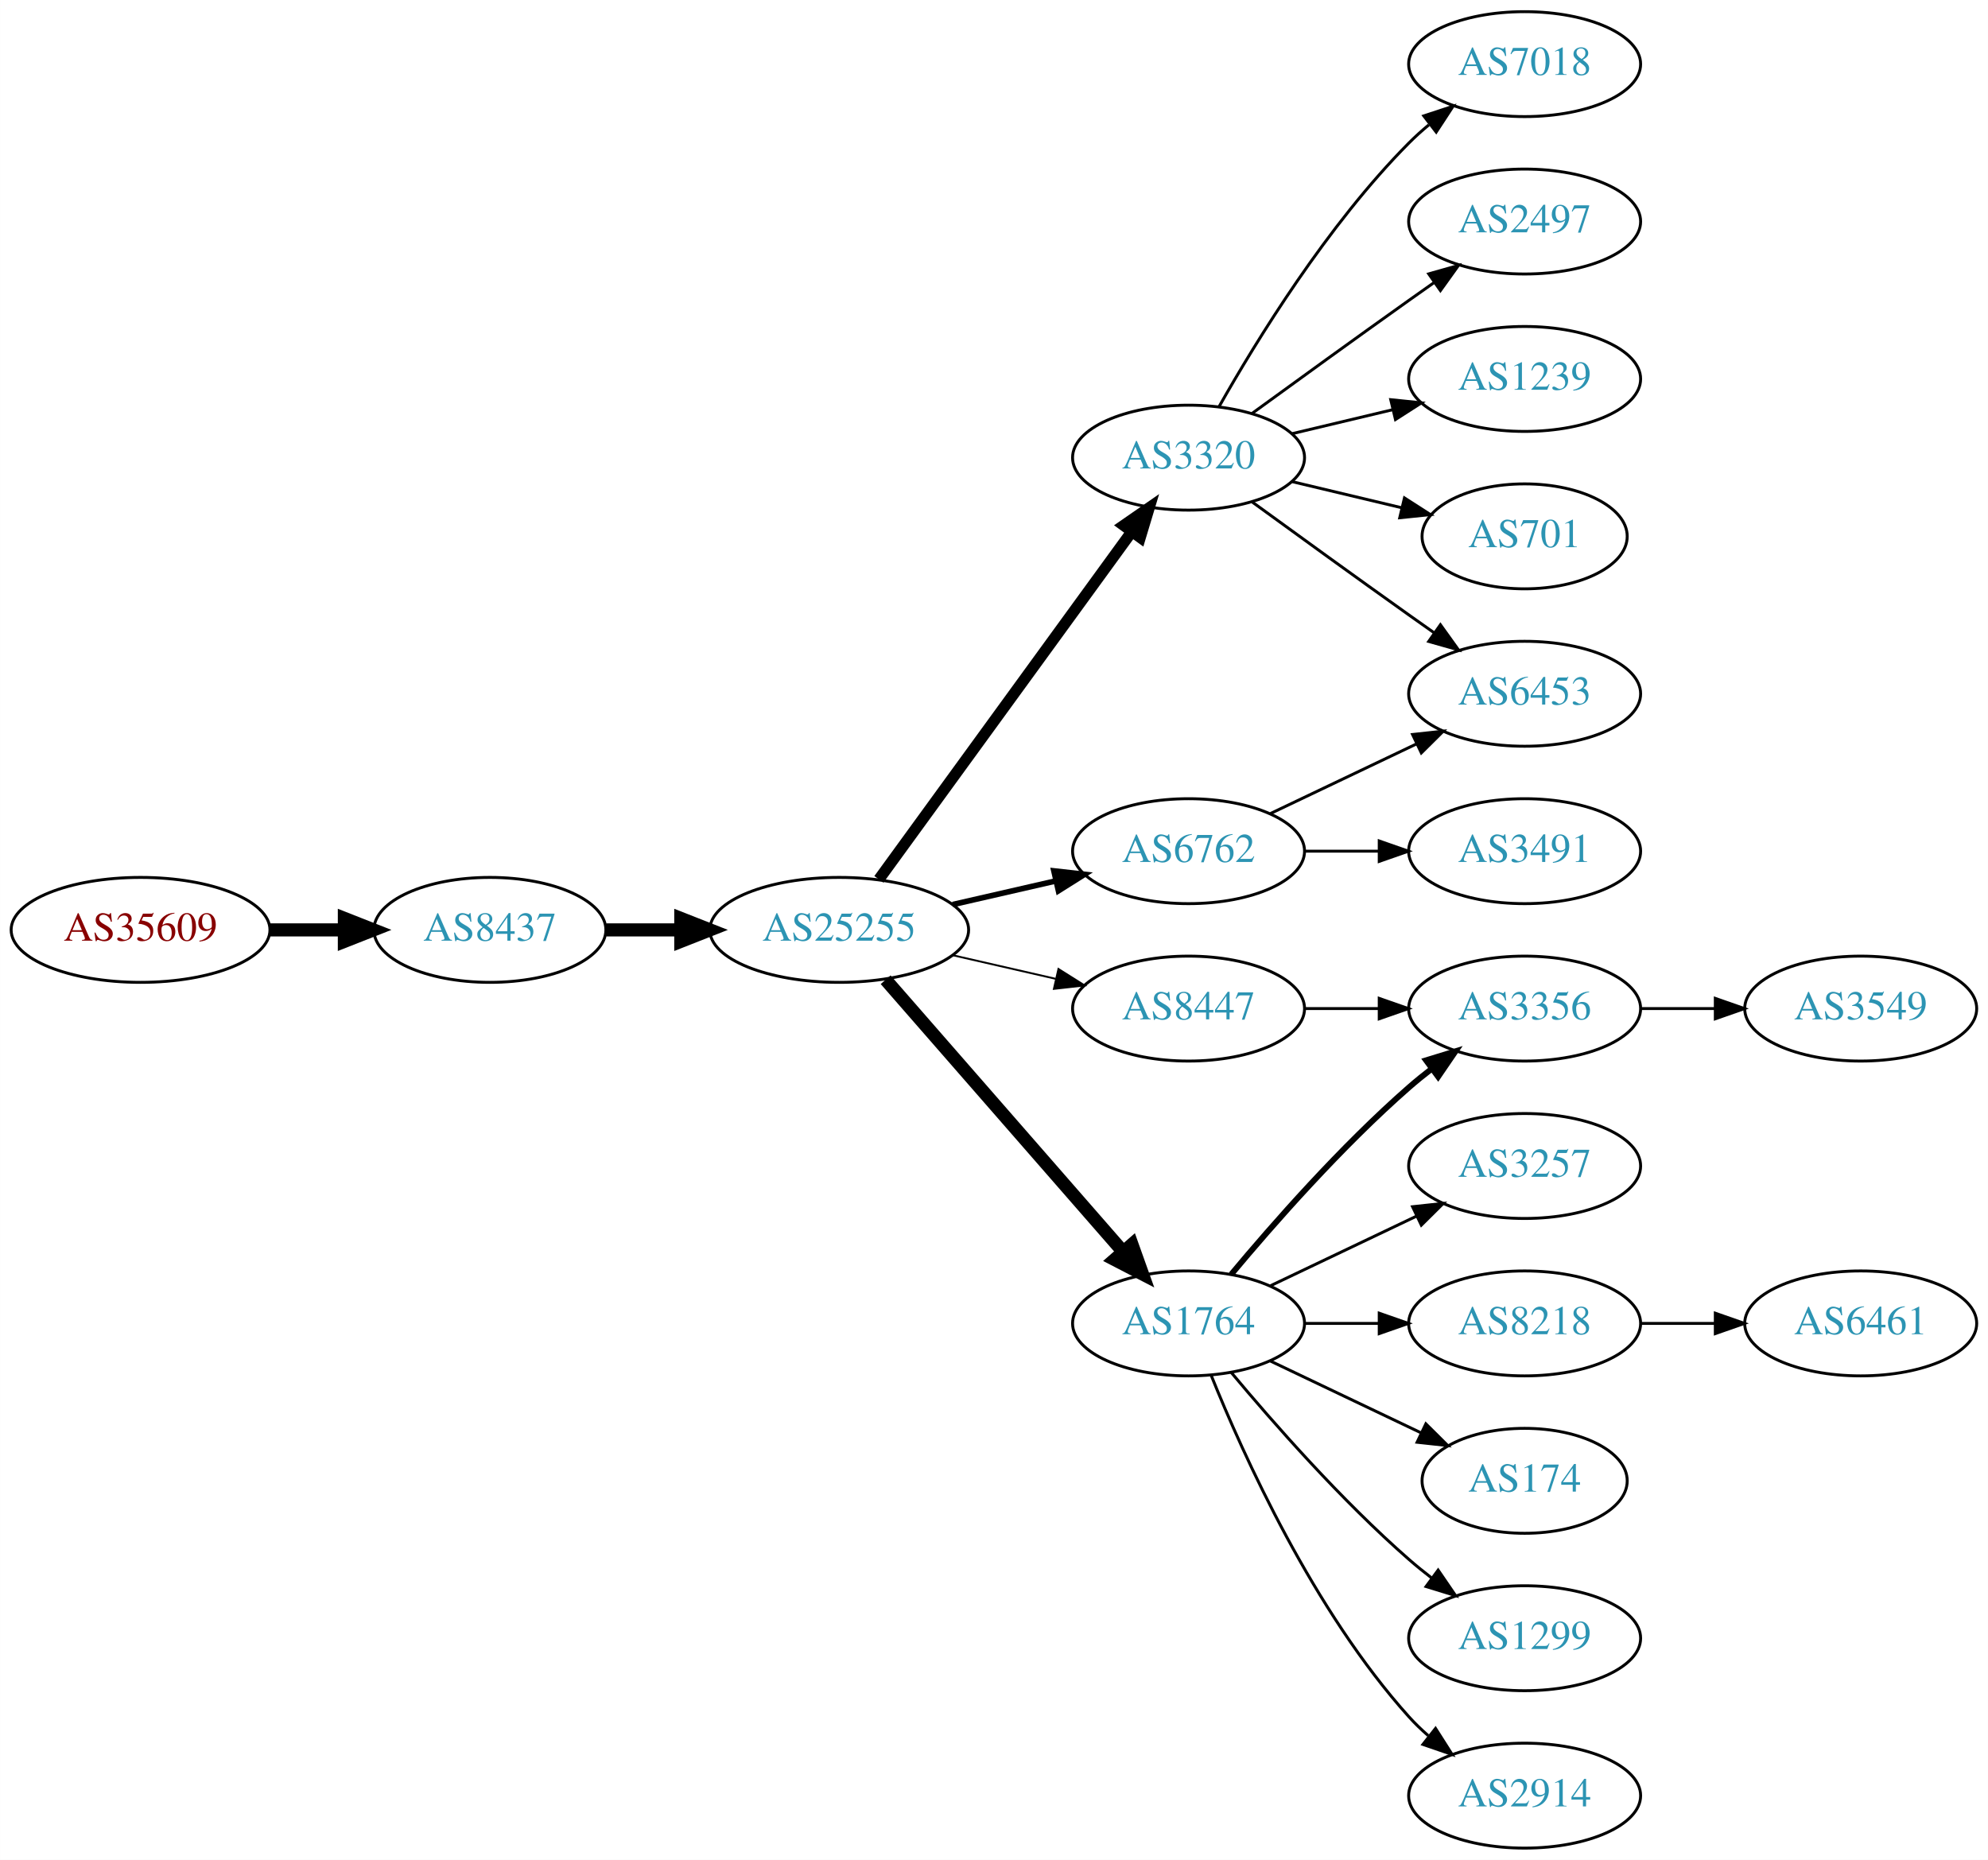
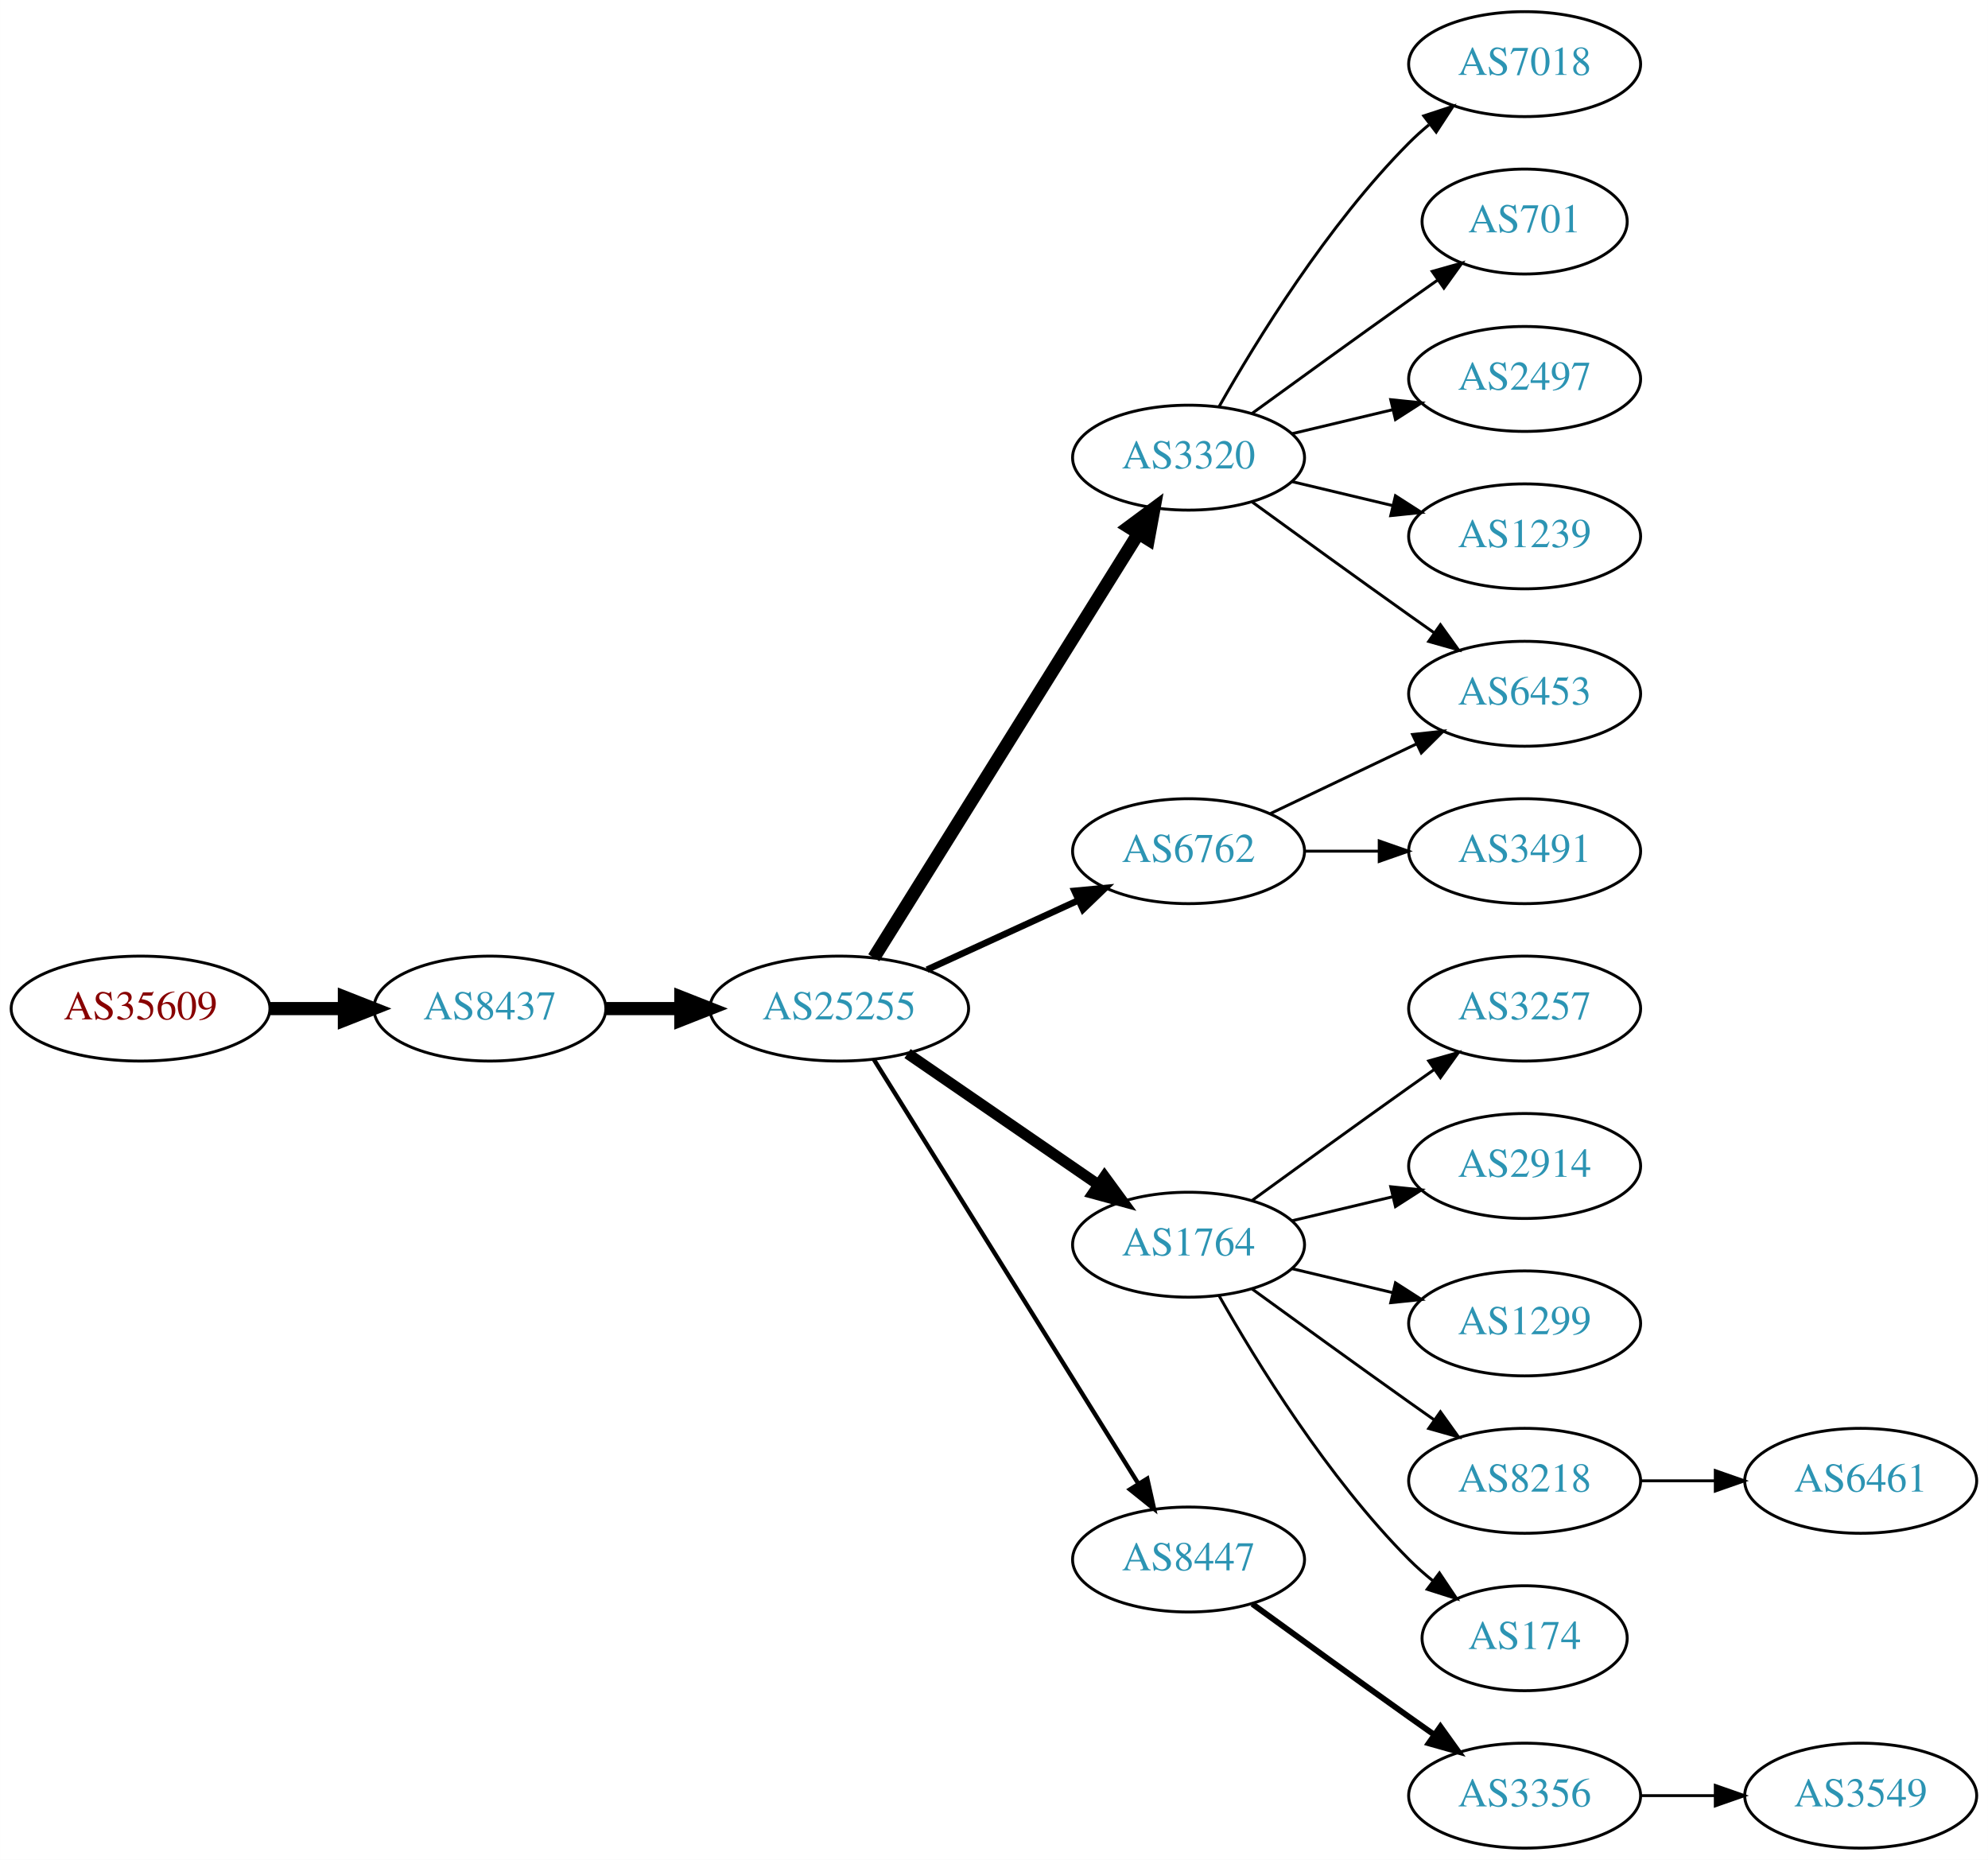
<svg xmlns="http://www.w3.org/2000/svg" xmlns:xlink="http://www.w3.org/1999/xlink" width="682pt" height="638pt" viewBox="0.00 0.00 681.96 638.00">
  <g id="graph0" class="graph" transform="scale(1 1) rotate(0) translate(4 634)">
    <polygon fill="white" stroke="none" points="-4,4 -4,-634 677.956,-634 677.956,4 -4,4" />
    <g id="node1" class="node">
      <g id="a_node1">
        <a xlink:href="/asn/35609" xlink:title="AS35609 ~ Smart Force e.U. [AT]">
-           <ellipse fill="#ffffff" stroke="black" cx="44.196" cy="-315" rx="44.393" ry="18" />
-           <text text-anchor="middle" x="44.196" y="-311.3" font-family="Times,serif" font-size="14.00" fill="#880000">AS35609</text>
+           <ellipse fill="#ffffff" stroke="black" cx="44.196" cy="-288" rx="44.393" ry="18" />
+           <text text-anchor="middle" x="44.196" y="-284.3" font-family="Times,serif" font-size="14.00" fill="#880000">AS35609</text>
        </a>
      </g>
    </g>
    <g id="node2" class="node">
      <g id="a_node2">
        <a xlink:href="/asn/8437" xlink:title="AS8437 ~ Hutchison Drei Austria GmbH [AT]">
-           <ellipse fill="#ffffff" stroke="black" cx="164.039" cy="-315" rx="39.794" ry="18" />
-           <text text-anchor="middle" x="164.039" y="-311.3" font-family="Times,serif" font-size="14.00" fill="#2c94b3">AS8437</text>
+           <ellipse fill="#ffffff" stroke="black" cx="164.039" cy="-288" rx="39.794" ry="18" />
+           <text text-anchor="middle" x="164.039" y="-284.3" font-family="Times,serif" font-size="14.00" fill="#2c94b3">AS8437</text>
        </a>
      </g>
    </g>
    <g id="edge1" class="edge">
-       <path fill="none" stroke="black" stroke-width="4.5" d="M88.407,-315C96.72,-315 105.482,-315 113.965,-315" />
-       <polygon fill="black" stroke="black" stroke-width="4.5" points="114.123,-318.938 124.123,-315 114.123,-311.063 114.123,-318.938" />
+       <path fill="none" stroke="black" stroke-width="4.5" d="M88.407,-288C96.72,-288 105.482,-288 113.965,-288" />
+       <polygon fill="black" stroke="black" stroke-width="4.5" points="114.123,-291.938 124.123,-288 114.123,-284.063 114.123,-291.938" />
    </g>
    <g id="node3" class="node">
      <g id="a_node3">
        <a xlink:href="/asn/25255" xlink:title="AS25255 ~ ==&gt; TELE2 AUSTRIA &lt;== [AT]">
-           <ellipse fill="#ffffff" stroke="black" cx="283.881" cy="-315" rx="44.393" ry="18" />
-           <text text-anchor="middle" x="283.881" y="-311.3" font-family="Times,serif" font-size="14.00" fill="#2c94b3">AS25255</text>
+           <ellipse fill="#ffffff" stroke="black" cx="283.881" cy="-288" rx="44.393" ry="18" />
+           <text text-anchor="middle" x="283.881" y="-284.3" font-family="Times,serif" font-size="14.00" fill="#2c94b3">AS25255</text>
        </a>
      </g>
    </g>
    <g id="edge2" class="edge">
-       <path fill="none" stroke="black" stroke-width="4.5" d="M203.951,-315C212.054,-315 220.729,-315 229.255,-315" />
-       <polygon fill="black" stroke="black" stroke-width="4.5" points="229.533,-318.938 239.533,-315 229.533,-311.063 229.533,-318.938" />
+       <path fill="none" stroke="black" stroke-width="4.5" d="M203.951,-288C212.054,-288 220.729,-288 229.255,-288" />
+       <polygon fill="black" stroke="black" stroke-width="4.5" points="229.533,-291.938 239.533,-288 229.533,-284.063 229.533,-291.938" />
    </g>
    <g id="node4" class="node">
      <g id="a_node4">
        <a xlink:href="/asn/3320" xlink:title="AS3320 ~ DTAG [DE]">
          <ellipse fill="#ffffff" stroke="black" cx="403.724" cy="-477" rx="39.794" ry="18" />
          <text text-anchor="middle" x="403.724" y="-473.3" font-family="Times,serif" font-size="14.00" fill="#2c94b3">AS3320</text>
        </a>
      </g>
    </g>
    <g id="edge3" class="edge">
-       <path fill="none" stroke="black" stroke-width="3.857" d="M297.492,-332.337C318.313,-360.96 359.975,-418.233 384.164,-451.486" />
-       <polygon fill="black" stroke="black" stroke-width="3.857" points="381.49,-453.76 390.203,-459.788 387.151,-449.642 381.49,-453.76" />
+       <path fill="none" stroke="black" stroke-width="4.5" d="M295.756,-305.442C316.54,-338.775 362,-411.686 386.429,-450.866" />
+       <polygon fill="black" stroke="black" stroke-width="4.5" points="383.243,-453.198 391.875,-459.6 389.925,-449.031 383.243,-453.198" />
    </g>
    <g id="node5" class="node">
      <g id="a_node5">
-         <a xlink:href="/asn/8447" xlink:title="AS8447 ~ A1 Telekom Austria AG [AT]">
-           <ellipse fill="#ffffff" stroke="black" cx="403.724" cy="-288" rx="39.794" ry="18" />
-           <text text-anchor="middle" x="403.724" y="-284.3" font-family="Times,serif" font-size="14.00" fill="#2c94b3">AS8447</text>
+         <a xlink:href="/asn/6762" xlink:title="AS6762 ~ TELECOM ITALIA SPARKLE S.p.A. [IT]">
+           <ellipse fill="#ffffff" stroke="black" cx="403.724" cy="-342" rx="39.794" ry="18" />
+           <text text-anchor="middle" x="403.724" y="-338.3" font-family="Times,serif" font-size="14.00" fill="#2c94b3">AS6762</text>
        </a>
      </g>
    </g>
    <g id="edge4" class="edge">
-       <path fill="none" stroke="black" stroke-width="0.643" d="M322.816,-306.308C334.057,-303.733 346.469,-300.889 358.092,-298.226" />
-       <polygon fill="black" stroke="black" stroke-width="0.643" points="359.088,-301.588 368.054,-295.943 357.525,-294.765 359.088,-301.588" />
+       <path fill="none" stroke="black" stroke-width="2.25" d="M314.011,-301.348C329.622,-308.502 349.02,-317.391 365.692,-325.03" />
+       <polygon fill="black" stroke="black" stroke-width="2.25" points="364.595,-328.378 375.144,-329.362 367.511,-322.014 364.595,-328.378" />
    </g>
    <g id="node6" class="node">
      <g id="a_node6">
        <a xlink:href="/asn/1764" xlink:title="AS1764 ~ NEXTLAYER-AS [AT]">
-           <ellipse fill="#ffffff" stroke="black" cx="403.724" cy="-180" rx="39.794" ry="18" />
-           <text text-anchor="middle" x="403.724" y="-176.3" font-family="Times,serif" font-size="14.00" fill="#2c94b3">AS1764</text>
+           <ellipse fill="#ffffff" stroke="black" cx="403.724" cy="-207" rx="39.794" ry="18" />
+           <text text-anchor="middle" x="403.724" y="-203.3" font-family="Times,serif" font-size="14.00" fill="#2c94b3">AS1764</text>
        </a>
      </g>
    </g>
    <g id="edge5" class="edge">
-       <path fill="none" stroke="black" stroke-width="4.5" d="M299.806,-297.902C320.349,-274.369 357.468,-231.845 381.064,-204.813" />
-       <polygon fill="black" stroke="black" stroke-width="4.5" points="384.31,-207.082 387.92,-196.959 378.378,-201.903 384.31,-207.082" />
+       <path fill="none" stroke="black" stroke-width="3.75" d="M307.324,-272.574C325.905,-259.802 352.466,-241.545 372.846,-227.537" />
+       <polygon fill="black" stroke="black" stroke-width="3.75" points="374.902,-230.371 381.16,-221.822 370.936,-224.602 374.902,-230.371" />
    </g>
    <g id="node7" class="node">
      <g id="a_node7">
-         <a xlink:href="/asn/6762" xlink:title="AS6762 ~ TELECOM ITALIA SPARKLE S.p.A. [IT]">
-           <ellipse fill="#ffffff" stroke="black" cx="403.724" cy="-342" rx="39.794" ry="18" />
-           <text text-anchor="middle" x="403.724" y="-338.3" font-family="Times,serif" font-size="14.00" fill="#2c94b3">AS6762</text>
+         <a xlink:href="/asn/8447" xlink:title="AS8447 ~ A1 Telekom Austria AG [AT]">
+           <ellipse fill="#ffffff" stroke="black" cx="403.724" cy="-99" rx="39.794" ry="18" />
+           <text text-anchor="middle" x="403.724" y="-95.3" font-family="Times,serif" font-size="14.00" fill="#2c94b3">AS8447</text>
        </a>
      </g>
    </g>
    <g id="edge6" class="edge">
-       <path fill="none" stroke="black" stroke-width="1.929" d="M322.816,-323.692C334.057,-326.267 346.469,-329.111 358.092,-331.774" />
-       <polygon fill="black" stroke="black" stroke-width="1.929" points="357.525,-335.235 368.054,-334.057 359.088,-328.412 357.525,-335.235" />
-     </g>
-     <g id="node15" class="node">
-       <g id="a_node15">
+       <path fill="none" stroke="black" stroke-width="1.5" d="M295.756,-270.558C316.54,-237.225 362,-164.314 386.429,-125.134" />
+       <polygon fill="black" stroke="black" stroke-width="1.5" points="389.554,-126.737 391.875,-116.4 383.614,-123.034 389.554,-126.737" />
+     </g>
+     <g id="node8" class="node">
+       <g id="a_node8">
        <a xlink:href="/asn/6453" xlink:title="AS6453 ~ TATA COMMUNICATIONS (AMERICA) INC [US]">
          <ellipse fill="#ffffff" stroke="black" cx="519.017" cy="-396" rx="39.794" ry="18" />
          <text text-anchor="middle" x="519.017" y="-392.3" font-family="Times,serif" font-size="14.00" fill="#2c94b3">AS6453</text>
        </a>
      </g>
    </g>
-     <g id="edge20" class="edge">
+     <g id="edge13" class="edge">
      <path fill="none" stroke="black" d="M425.572,-461.778C440.506,-450.909 461.12,-435.975 479.37,-423 482.191,-420.995 485.134,-418.915 488.082,-416.841" />
      <polygon fill="black" stroke="black" points="490.128,-419.681 496.306,-411.074 486.109,-413.95 490.128,-419.681" />
    </g>
-     <g id="node16" class="node">
-       <g id="a_node16">
+     <g id="node10" class="node">
+       <g id="a_node10">
        <a xlink:href="/asn/7018" xlink:title="AS7018 ~ AT&amp;T Services, Inc. [US]">
          <ellipse fill="#ffffff" stroke="black" cx="519.017" cy="-612" rx="39.794" ry="18" />
          <text text-anchor="middle" x="519.017" y="-608.3" font-family="Times,serif" font-size="14.00" fill="#2c94b3">AS7018</text>
        </a>
      </g>
    </g>
-     <g id="edge16" class="edge">
+     <g id="edge9" class="edge">
      <path fill="none" stroke="black" d="M414.184,-494.49C426.965,-517.096 451.398,-556.886 479.37,-585 481.481,-587.121 483.777,-589.188 486.163,-591.171" />
      <polygon fill="black" stroke="black" points="484.415,-594.242 494.478,-597.556 488.678,-588.69 484.415,-594.242" />
    </g>
-     <g id="node17" class="node">
-       <g id="a_node17">
+     <g id="node11" class="node">
+       <g id="a_node11">
+         <a xlink:href="/asn/701" xlink:title="AS701 ~ UUNET [US]">
+           <ellipse fill="#ffffff" stroke="black" cx="519.017" cy="-558" rx="35.194" ry="18" />
+           <text text-anchor="middle" x="519.017" y="-554.3" font-family="Times,serif" font-size="14.00" fill="#2c94b3">AS701</text>
+         </a>
+       </g>
+     </g>
+     <g id="edge10" class="edge">
+       <path fill="none" stroke="black" d="M425.572,-492.222C440.506,-503.091 461.12,-518.025 479.37,-531 482.581,-533.282 485.95,-535.661 489.304,-538.018" />
+       <polygon fill="black" stroke="black" points="487.316,-540.899 497.515,-543.77 491.332,-535.166 487.316,-540.899" />
+     </g>
+     <g id="node12" class="node">
+       <g id="a_node12">
        <a xlink:href="/asn/2497" xlink:title="AS2497 ~ Internet Initiative Japan Inc. [JP]">
-           <ellipse fill="#ffffff" stroke="black" cx="519.017" cy="-558" rx="39.794" ry="18" />
-           <text text-anchor="middle" x="519.017" y="-554.3" font-family="Times,serif" font-size="14.00" fill="#2c94b3">AS2497</text>
-         </a>
-       </g>
-     </g>
-     <g id="edge17" class="edge">
-       <path fill="none" stroke="black" d="M425.572,-492.222C440.506,-503.091 461.12,-518.025 479.37,-531 482.191,-533.005 485.134,-535.085 488.082,-537.159" />
-       <polygon fill="black" stroke="black" points="486.109,-540.05 496.306,-542.926 490.128,-534.319 486.109,-540.05" />
-     </g>
-     <g id="node18" class="node">
-       <g id="a_node18">
-         <a xlink:href="/asn/1239" xlink:title="AS1239 ~ Sprint [US]">
          <ellipse fill="#ffffff" stroke="black" cx="519.017" cy="-504" rx="39.794" ry="18" />
-           <text text-anchor="middle" x="519.017" y="-500.3" font-family="Times,serif" font-size="14.00" fill="#2c94b3">AS1239</text>
-         </a>
-       </g>
-     </g>
-     <g id="edge18" class="edge">
+           <text text-anchor="middle" x="519.017" y="-500.3" font-family="Times,serif" font-size="14.00" fill="#2c94b3">AS2497</text>
+         </a>
+       </g>
+     </g>
+     <g id="edge11" class="edge">
      <path fill="none" stroke="black" d="M439.331,-485.248C450.202,-487.838 462.357,-490.735 473.799,-493.462" />
      <polygon fill="black" stroke="black" points="473.082,-496.889 483.621,-495.803 474.705,-490.08 473.082,-496.889" />
    </g>
-     <g id="node19" class="node">
-       <g id="a_node19">
-         <a xlink:href="/asn/701" xlink:title="AS701 ~ UUNET [US]">
-           <ellipse fill="#ffffff" stroke="black" cx="519.017" cy="-450" rx="35.194" ry="18" />
-           <text text-anchor="middle" x="519.017" y="-446.3" font-family="Times,serif" font-size="14.00" fill="#2c94b3">AS701</text>
-         </a>
-       </g>
-     </g>
-     <g id="edge19" class="edge">
-       <path fill="none" stroke="black" d="M439.331,-468.752C451.125,-465.942 464.43,-462.771 476.698,-459.847" />
-       <polygon fill="black" stroke="black" points="477.787,-463.186 486.703,-457.463 476.164,-456.376 477.787,-463.186" />
-     </g>
-     <g id="node8" class="node">
-       <g id="a_node8">
-         <a xlink:href="/asn/3356" xlink:title="AS3356 ~ Level 3 Parent, LLC [US]">
-           <ellipse fill="#ffffff" stroke="black" cx="519.017" cy="-288" rx="39.794" ry="18" />
-           <text text-anchor="middle" x="519.017" y="-284.3" font-family="Times,serif" font-size="14.00" fill="#2c94b3">AS3356</text>
-         </a>
-       </g>
+     <g id="node13" class="node">
+       <g id="a_node13">
+         <a xlink:href="/asn/1239" xlink:title="AS1239 ~ Sprint [US]">
+           <ellipse fill="#ffffff" stroke="black" cx="519.017" cy="-450" rx="39.794" ry="18" />
+           <text text-anchor="middle" x="519.017" y="-446.3" font-family="Times,serif" font-size="14.00" fill="#2c94b3">AS1239</text>
+         </a>
+       </g>
+     </g>
+     <g id="edge12" class="edge">
+       <path fill="none" stroke="black" d="M439.331,-468.752C450.202,-466.162 462.357,-463.265 473.799,-460.538" />
+       <polygon fill="black" stroke="black" points="474.705,-463.92 483.621,-458.197 473.082,-457.111 474.705,-463.92" />
    </g>
    <g id="edge7" class="edge">
-       <path fill="none" stroke="black" d="M443.396,-288C451.599,-288 460.363,-288 468.895,-288" />
-       <polygon fill="black" stroke="black" points="469.134,-291.5 479.134,-288 469.134,-284.5 469.134,-291.5" />
-     </g>
-     <g id="edge12" class="edge">
-       <path fill="none" stroke="black" stroke-width="2" d="M418.354,-196.817C432.636,-213.929 456.183,-240.745 479.37,-261 481.836,-263.154 484.475,-265.294 487.172,-267.372" />
-       <polygon fill="black" stroke="black" stroke-width="2" points="485.197,-270.264 495.326,-273.37 489.345,-264.625 485.197,-270.264" />
+       <path fill="none" stroke="black" d="M431.86,-354.934C446.854,-362.081 465.675,-371.052 481.898,-378.785" />
+       <polygon fill="black" stroke="black" points="480.569,-382.028 491.102,-383.171 483.581,-375.709 480.569,-382.028" />
    </g>
    <g id="node9" class="node">
      <g id="a_node9">
-         <a xlink:href="/asn/174" xlink:title="AS174 ~ Cogent Communications [US]">
-           <ellipse fill="#ffffff" stroke="black" cx="519.017" cy="-126" rx="35.194" ry="18" />
-           <text text-anchor="middle" x="519.017" y="-122.3" font-family="Times,serif" font-size="14.00" fill="#2c94b3">AS174</text>
-         </a>
-       </g>
-     </g>
-     <g id="edge8" class="edge">
-       <path fill="none" stroke="black" d="M431.86,-167.066C447.292,-159.71 466.778,-150.423 483.313,-142.541" />
-       <polygon fill="black" stroke="black" points="485.133,-145.551 492.654,-138.089 482.121,-139.232 485.133,-145.551" />
-     </g>
-     <g id="node10" class="node">
-       <g id="a_node10">
-         <a xlink:href="/asn/1299" xlink:title="AS1299 ~ Telia Carrier [EU]">
-           <ellipse fill="#ffffff" stroke="black" cx="519.017" cy="-72" rx="39.794" ry="18" />
-           <text text-anchor="middle" x="519.017" y="-68.3" font-family="Times,serif" font-size="14.00" fill="#2c94b3">AS1299</text>
-         </a>
-       </g>
-     </g>
-     <g id="edge9" class="edge">
-       <path fill="none" stroke="black" d="M418.354,-163.183C432.636,-146.071 456.183,-119.255 479.37,-99 481.836,-96.846 484.475,-94.706 487.172,-92.628" />
-       <polygon fill="black" stroke="black" points="489.345,-95.375 495.326,-86.63 485.197,-89.736 489.345,-95.375" />
-     </g>
-     <g id="node11" class="node">
-       <g id="a_node11">
-         <a xlink:href="/asn/2914" xlink:title="AS2914 ~ NTT America, Inc. [US]">
-           <ellipse fill="#ffffff" stroke="black" cx="519.017" cy="-18" rx="39.794" ry="18" />
-           <text text-anchor="middle" x="519.017" y="-14.3" font-family="Times,serif" font-size="14.00" fill="#2c94b3">AS2914</text>
-         </a>
-       </g>
-     </g>
-     <g id="edge10" class="edge">
-       <path fill="none" stroke="black" d="M411.472,-162.213C422.523,-134.757 446.576,-81.422 479.37,-45 481.373,-42.776 483.591,-40.637 485.924,-38.603" />
-       <polygon fill="black" stroke="black" points="488.454,-41.065 494.143,-32.127 484.122,-35.567 488.454,-41.065" />
-     </g>
-     <g id="node12" class="node">
-       <g id="a_node12">
-         <a xlink:href="/asn/3257" xlink:title="AS3257 ~ GTT [DE]">
-           <ellipse fill="#ffffff" stroke="black" cx="519.017" cy="-234" rx="39.794" ry="18" />
-           <text text-anchor="middle" x="519.017" y="-230.3" font-family="Times,serif" font-size="14.00" fill="#2c94b3">AS3257</text>
-         </a>
-       </g>
-     </g>
-     <g id="edge11" class="edge">
-       <path fill="none" stroke="black" d="M431.86,-192.934C446.854,-200.081 465.675,-209.052 481.898,-216.785" />
-       <polygon fill="black" stroke="black" points="480.569,-220.028 491.102,-221.171 483.581,-213.709 480.569,-220.028" />
-     </g>
-     <g id="node13" class="node">
-       <g id="a_node13">
-         <a xlink:href="/asn/8218" xlink:title="AS8218 ~ legacy Neotelecoms [FR]">
-           <ellipse fill="#ffffff" stroke="black" cx="519.017" cy="-180" rx="39.794" ry="18" />
-           <text text-anchor="middle" x="519.017" y="-176.3" font-family="Times,serif" font-size="14.00" fill="#2c94b3">AS8218</text>
-         </a>
-       </g>
-     </g>
-     <g id="edge13" class="edge">
-       <path fill="none" stroke="black" d="M443.396,-180C451.599,-180 460.363,-180 468.895,-180" />
-       <polygon fill="black" stroke="black" points="469.134,-183.5 479.134,-180 469.134,-176.5 469.134,-183.5" />
-     </g>
-     <g id="node14" class="node">
-       <g id="a_node14">
        <a xlink:href="/asn/3491" xlink:title="AS3491 ~ PCCW Global, Inc. [US]">
          <ellipse fill="#ffffff" stroke="black" cx="519.017" cy="-342" rx="39.794" ry="18" />
          <text text-anchor="middle" x="519.017" y="-338.3" font-family="Times,serif" font-size="14.00" fill="#2c94b3">AS3491</text>
        </a>
      </g>
    </g>
-     <g id="edge14" class="edge">
+     <g id="edge8" class="edge">
      <path fill="none" stroke="black" d="M443.396,-342C451.599,-342 460.363,-342 468.895,-342" />
      <polygon fill="black" stroke="black" points="469.134,-345.5 479.134,-342 469.134,-338.5 469.134,-345.5" />
    </g>
+     <g id="node14" class="node">
+       <g id="a_node14">
+         <a xlink:href="/asn/3257" xlink:title="AS3257 ~ GTT [DE]">
+           <ellipse fill="#ffffff" stroke="black" cx="519.017" cy="-288" rx="39.794" ry="18" />
+           <text text-anchor="middle" x="519.017" y="-284.3" font-family="Times,serif" font-size="14.00" fill="#2c94b3">AS3257</text>
+         </a>
+       </g>
+     </g>
+     <g id="edge14" class="edge">
+       <path fill="none" stroke="black" d="M425.572,-222.222C440.506,-233.091 461.12,-248.025 479.37,-261 482.191,-263.005 485.134,-265.085 488.082,-267.159" />
+       <polygon fill="black" stroke="black" points="486.109,-270.05 496.306,-272.926 490.128,-264.319 486.109,-270.05" />
+     </g>
+     <g id="node15" class="node">
+       <g id="a_node15">
+         <a xlink:href="/asn/2914" xlink:title="AS2914 ~ NTT America, Inc. [US]">
+           <ellipse fill="#ffffff" stroke="black" cx="519.017" cy="-234" rx="39.794" ry="18" />
+           <text text-anchor="middle" x="519.017" y="-230.3" font-family="Times,serif" font-size="14.00" fill="#2c94b3">AS2914</text>
+         </a>
+       </g>
+     </g>
    <g id="edge15" class="edge">
-       <path fill="none" stroke="black" d="M431.86,-354.934C446.854,-362.081 465.675,-371.052 481.898,-378.785" />
-       <polygon fill="black" stroke="black" points="480.569,-382.028 491.102,-383.171 483.581,-375.709 480.569,-382.028" />
+       <path fill="none" stroke="black" d="M439.331,-215.248C450.202,-217.838 462.357,-220.735 473.799,-223.462" />
+       <polygon fill="black" stroke="black" points="473.082,-226.889 483.621,-225.803 474.705,-220.08 473.082,-226.889" />
+     </g>
+     <g id="node16" class="node">
+       <g id="a_node16">
+         <a xlink:href="/asn/1299" xlink:title="AS1299 ~ Telia Carrier [EU]">
+           <ellipse fill="#ffffff" stroke="black" cx="519.017" cy="-180" rx="39.794" ry="18" />
+           <text text-anchor="middle" x="519.017" y="-176.3" font-family="Times,serif" font-size="14.00" fill="#2c94b3">AS1299</text>
+         </a>
+       </g>
+     </g>
+     <g id="edge16" class="edge">
+       <path fill="none" stroke="black" d="M439.331,-198.752C450.202,-196.162 462.357,-193.265 473.799,-190.538" />
+       <polygon fill="black" stroke="black" points="474.705,-193.92 483.621,-188.197 473.082,-187.111 474.705,-193.92" />
+     </g>
+     <g id="node17" class="node">
+       <g id="a_node17">
+         <a xlink:href="/asn/8218" xlink:title="AS8218 ~ legacy Neotelecoms [FR]">
+           <ellipse fill="#ffffff" stroke="black" cx="519.017" cy="-126" rx="39.794" ry="18" />
+           <text text-anchor="middle" x="519.017" y="-122.3" font-family="Times,serif" font-size="14.00" fill="#2c94b3">AS8218</text>
+         </a>
+       </g>
+     </g>
+     <g id="edge17" class="edge">
+       <path fill="none" stroke="black" d="M425.572,-191.778C440.506,-180.909 461.12,-165.975 479.37,-153 482.191,-150.995 485.134,-148.915 488.082,-146.841" />
+       <polygon fill="black" stroke="black" points="490.128,-149.681 496.306,-141.074 486.109,-143.95 490.128,-149.681" />
+     </g>
+     <g id="node18" class="node">
+       <g id="a_node18">
+         <a xlink:href="/asn/174" xlink:title="AS174 ~ Cogent Communications [US]">
+           <ellipse fill="#ffffff" stroke="black" cx="519.017" cy="-72" rx="35.194" ry="18" />
+           <text text-anchor="middle" x="519.017" y="-68.3" font-family="Times,serif" font-size="14.00" fill="#2c94b3">AS174</text>
+         </a>
+       </g>
+     </g>
+     <g id="edge18" class="edge">
+       <path fill="none" stroke="black" d="M414.184,-189.51C426.965,-166.904 451.398,-127.114 479.37,-99 481.871,-96.487 484.631,-94.052 487.492,-91.739" />
+       <polygon fill="black" stroke="black" points="489.793,-94.389 495.689,-85.587 485.591,-88.79 489.793,-94.389" />
+     </g>
+     <g id="node19" class="node">
+       <g id="a_node19">
+         <a xlink:href="/asn/3356" xlink:title="AS3356 ~ Level 3 Parent, LLC [US]">
+           <ellipse fill="#ffffff" stroke="black" cx="519.017" cy="-18" rx="39.794" ry="18" />
+           <text text-anchor="middle" x="519.017" y="-14.3" font-family="Times,serif" font-size="14.00" fill="#2c94b3">AS3356</text>
+         </a>
+       </g>
+     </g>
+     <g id="edge19" class="edge">
+       <path fill="none" stroke="black" stroke-width="2" d="M425.572,-83.778C440.506,-72.909 461.12,-57.975 479.37,-45 482.191,-42.995 485.134,-40.915 488.082,-38.841" />
+       <polygon fill="black" stroke="black" stroke-width="2" points="490.128,-41.681 496.306,-33.074 486.109,-35.95 490.128,-41.681" />
+     </g>
+     <g id="node21" class="node">
+       <g id="a_node21">
+         <a xlink:href="/asn/6461" xlink:title="AS6461 ~ Zayo Bandwidth [US]">
+           <ellipse fill="#ffffff" stroke="black" cx="634.31" cy="-126" rx="39.794" ry="18" />
+           <text text-anchor="middle" x="634.31" y="-122.3" font-family="Times,serif" font-size="14.00" fill="#2c94b3">AS6461</text>
+         </a>
+       </g>
+     </g>
+     <g id="edge21" class="edge">
+       <path fill="none" stroke="black" d="M558.689,-126C566.892,-126 575.656,-126 584.188,-126" />
+       <polygon fill="black" stroke="black" points="584.427,-129.5 594.427,-126 584.427,-122.5 584.427,-129.5" />
    </g>
    <g id="node20" class="node">
      <g id="a_node20">
        <a xlink:href="/asn/3549" xlink:title="AS3549 ~ Level 3 Parent, LLC [US]">
-           <ellipse fill="#ffffff" stroke="black" cx="634.31" cy="-288" rx="39.794" ry="18" />
-           <text text-anchor="middle" x="634.31" y="-284.3" font-family="Times,serif" font-size="14.00" fill="#2c94b3">AS3549</text>
-         </a>
-       </g>
-     </g>
-     <g id="edge21" class="edge">
-       <path fill="none" stroke="black" d="M558.689,-288C566.892,-288 575.656,-288 584.188,-288" />
-       <polygon fill="black" stroke="black" points="584.427,-291.5 594.427,-288 584.427,-284.5 584.427,-291.5" />
-     </g>
-     <g id="node21" class="node">
-       <g id="a_node21">
-         <a xlink:href="/asn/6461" xlink:title="AS6461 ~ Zayo Bandwidth [US]">
-           <ellipse fill="#ffffff" stroke="black" cx="634.31" cy="-180" rx="39.794" ry="18" />
-           <text text-anchor="middle" x="634.31" y="-176.3" font-family="Times,serif" font-size="14.00" fill="#2c94b3">AS6461</text>
-         </a>
-       </g>
-     </g>
-     <g id="edge22" class="edge">
-       <path fill="none" stroke="black" d="M558.689,-180C566.892,-180 575.656,-180 584.188,-180" />
-       <polygon fill="black" stroke="black" points="584.427,-183.5 594.427,-180 584.427,-176.5 584.427,-183.5" />
+           <ellipse fill="#ffffff" stroke="black" cx="634.31" cy="-18" rx="39.794" ry="18" />
+           <text text-anchor="middle" x="634.31" y="-14.3" font-family="Times,serif" font-size="14.00" fill="#2c94b3">AS3549</text>
+         </a>
+       </g>
+     </g>
+     <g id="edge20" class="edge">
+       <path fill="none" stroke="black" d="M558.689,-18C566.892,-18 575.656,-18 584.188,-18" />
+       <polygon fill="black" stroke="black" points="584.427,-21.5 594.427,-18 584.427,-14.5 584.427,-21.5" />
    </g>
  </g>
</svg>
